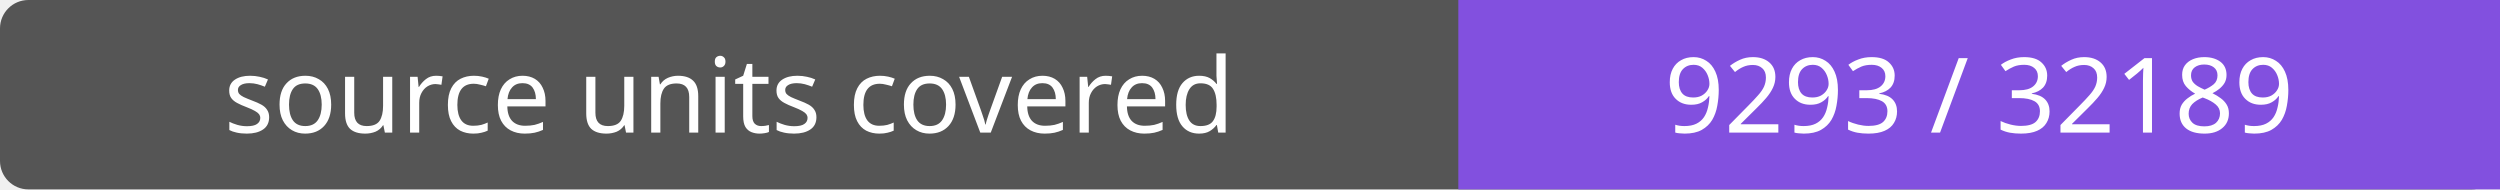
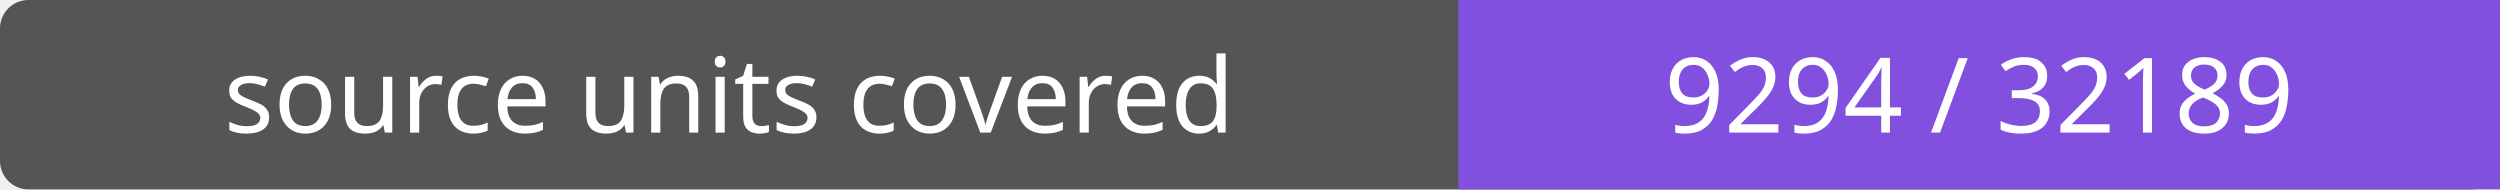
- <svg xmlns="http://www.w3.org/2000/svg" width="264" height="20" role="img" aria-label="source units covered: 9293 / 32189">
+ <svg xmlns="http://www.w3.org/2000/svg" width="264" height="20" role="img" aria-label="source units covered: 9294 / 32189">
  <rect width="264" height="20" rx="3" fill="#555" />
  <path fill="#8250df" d="M154 0h110v20H154z" />
  <g fill="#fff" text-anchor="middle" font-family="Verdana,sans-serif" font-size="11">
    <text x="77.0" y="14">source units covered</text>
-     <text x="209.0" y="14">9293 / 32189</text>
+     <text x="209.0" y="14">9294 / 32189</text>
  </g>
</svg>
